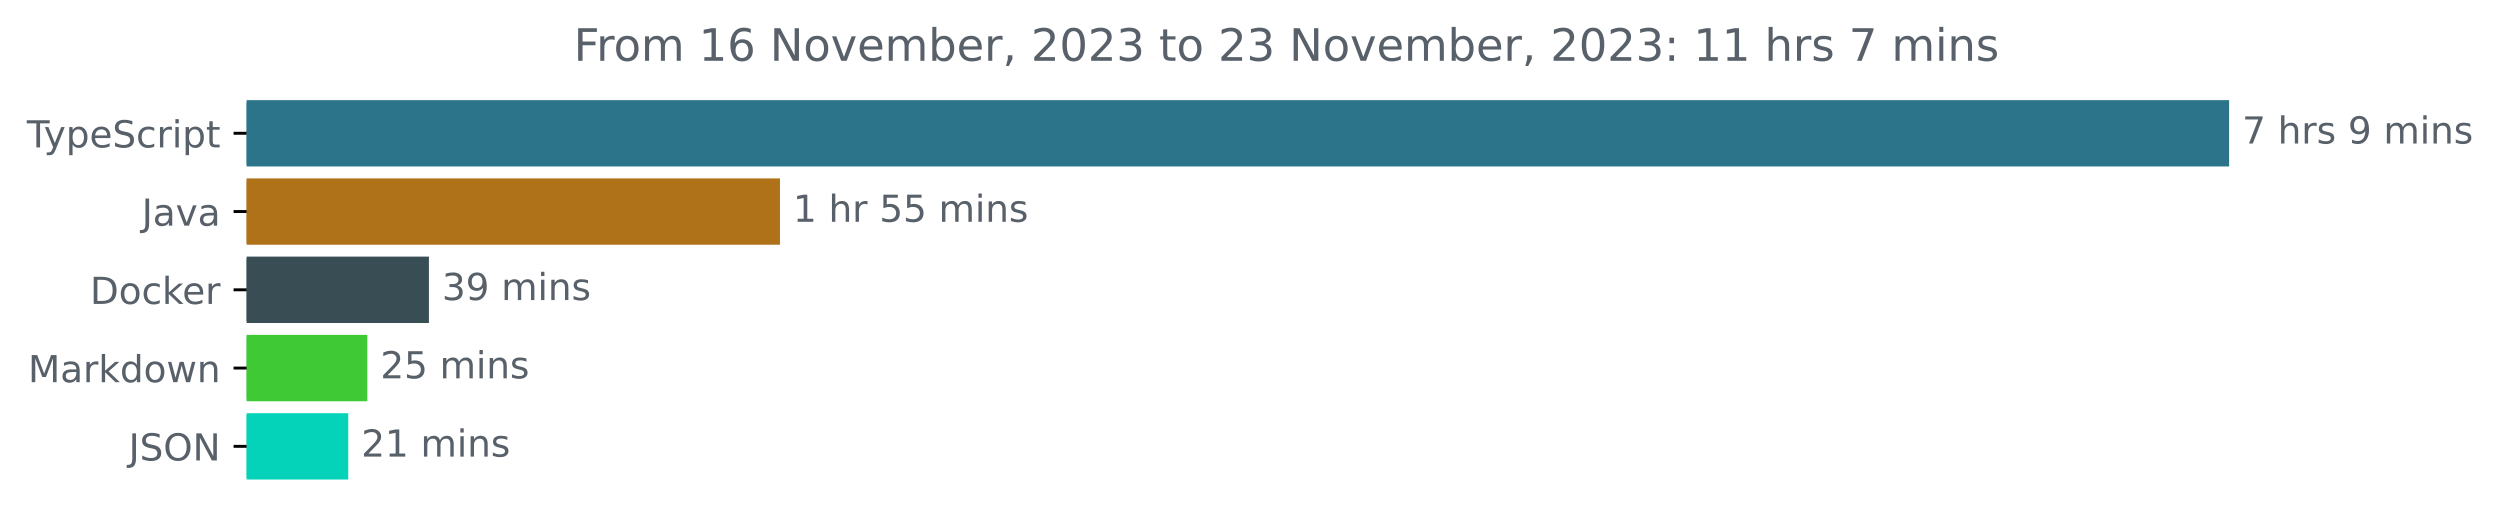
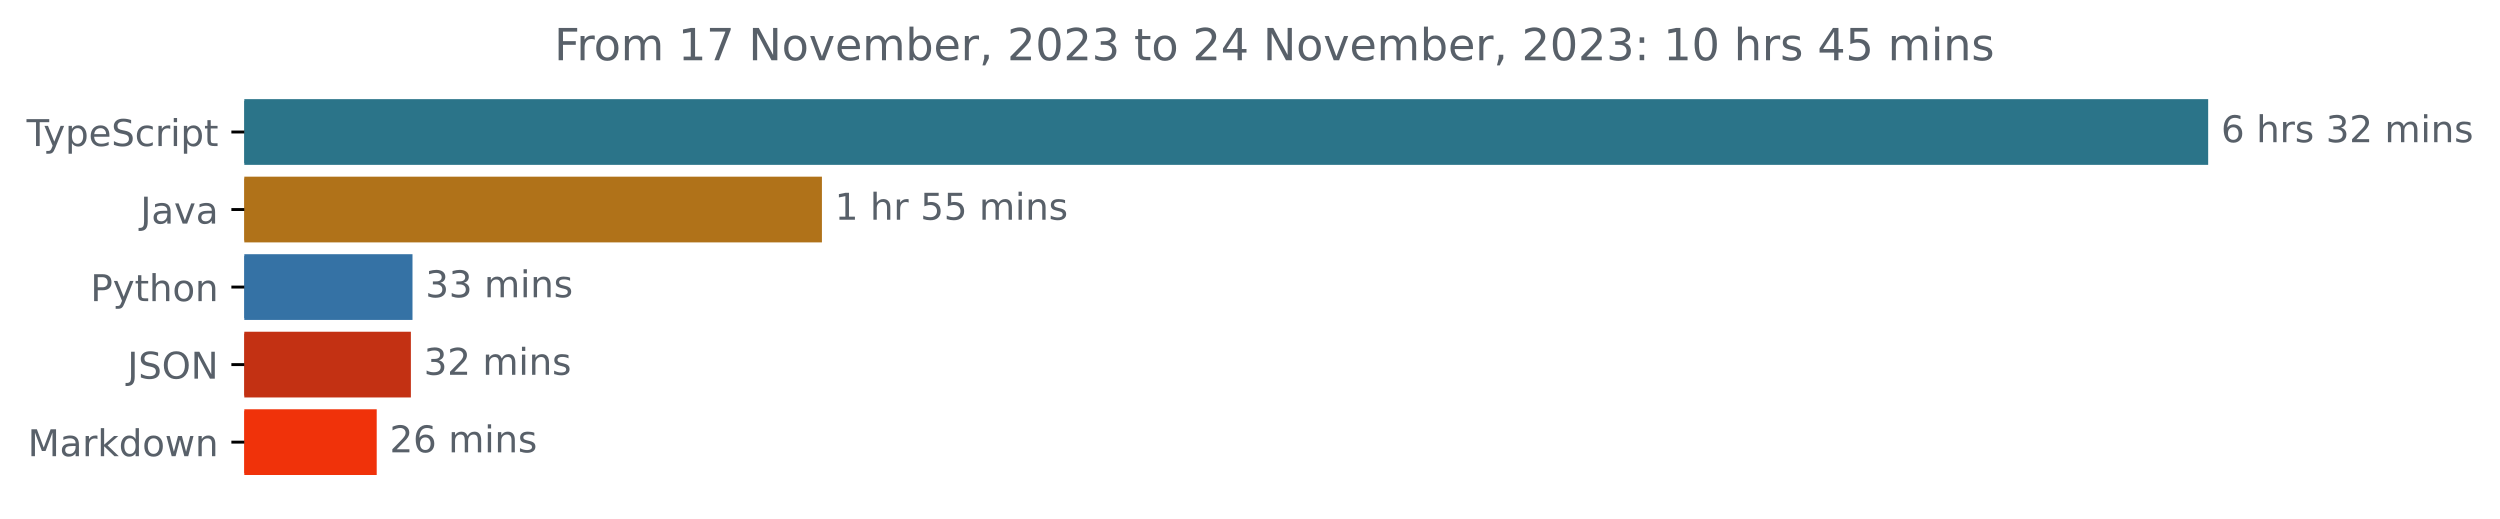
- <svg xmlns="http://www.w3.org/2000/svg" xmlns:xlink="http://www.w3.org/1999/xlink" width="670.782pt" height="140.398pt" viewBox="0 0 670.782 140.398" version="1.1">
+ <svg xmlns="http://www.w3.org/2000/svg" xmlns:xlink="http://www.w3.org/1999/xlink" width="677.144pt" height="140.398pt" viewBox="0 0 677.144 140.398" version="1.1">
  <defs>
    <style type="text/css">*{stroke-linejoin: round; stroke-linecap: butt}</style>
  </defs>
  <g id="figure_1">
    <g id="patch_1">
-       <path d="M -0 140.398  L 670.782 140.398  L 670.782 0  L -0 0  L -0 140.398  z " style="fill: none" />
+       <path d="M -0 140.398  L 677.144 140.398  L 677.144 0  L -0 0  L -0 140.398  z " style="fill: none" />
    </g>
    <g id="axes_1">
      <g id="patch_2">
-         <path d="M 66.17 27.358  L 597.599 27.358  L 597.599 44.158  L 66.17 44.158  z " clip-path="url(#pb5f4f27de1)" style="fill: #2b7489; stroke: #2b7489; stroke-linejoin: miter" />
+         <path d="M 66.17 27.358  L 597.599 27.358  L 597.599 44.158  L 66.17 44.158  z " clip-path="url(#pfd3679863f)" style="fill: #2b7489; stroke: #2b7489; stroke-linejoin: miter" />
      </g>
      <g id="patch_3">
-         <path d="M 66.17 48.358  L 208.777 48.358  L 208.777 65.158  L 66.17 65.158  z " clip-path="url(#pb5f4f27de1)" style="fill: #b07219; stroke: #b07219; stroke-linejoin: miter" />
+         <path d="M 66.17 48.358  L 222.124 48.358  L 222.124 65.158  L 66.17 65.158  z " clip-path="url(#pfd3679863f)" style="fill: #b07219; stroke: #b07219; stroke-linejoin: miter" />
      </g>
      <g id="patch_4">
-         <path d="M 66.17 69.358  L 114.587 69.358  L 114.587 86.158  L 66.17 86.158  z " clip-path="url(#pb5f4f27de1)" style="fill: #384d54; stroke: #384d54; stroke-linejoin: miter" />
+         <path d="M 66.17 69.358  L 111.227 69.358  L 111.227 86.158  L 66.17 86.158  z " clip-path="url(#pfd3679863f)" style="fill: #3572a5; stroke: #3572a5; stroke-linejoin: miter" />
      </g>
      <g id="patch_5">
-         <path d="M 66.17 90.358  L 98.063 90.358  L 98.063 107.158  L 66.17 107.158  z " clip-path="url(#pb5f4f27de1)" style="fill: #3fca35; stroke: #3fca35; stroke-linejoin: miter" />
+         <path d="M 66.17 90.358  L 110.791 90.358  L 110.791 107.158  L 66.17 107.158  z " clip-path="url(#pfd3679863f)" style="fill: #c33113; stroke: #c33113; stroke-linejoin: miter" />
      </g>
      <g id="patch_6">
-         <path d="M 66.17 111.358  L 92.94 111.358  L 92.94 128.158  L 66.17 128.158  z " clip-path="url(#pb5f4f27de1)" style="fill: #04d3b9; stroke: #04d3b9; stroke-linejoin: miter" />
+         <path d="M 66.17 111.358  L 101.535 111.358  L 101.535 128.158  L 66.17 128.158  z " clip-path="url(#pfd3679863f)" style="fill: #f0320a; stroke: #f0320a; stroke-linejoin: miter" />
      </g>
      <g id="matplotlib.axis_1" />
      <g id="matplotlib.axis_2">
        <g id="ytick_1">
          <g id="line2d_1">
            <defs>
-               <path id="m06373586ea" d="M 0 0  L -3.5 0  " style="stroke: #000000; stroke-width: 0.8" />
+               <path id="mcf79346aa5" d="M 0 0  L -3.5 0  " style="stroke: #000000; stroke-width: 0.8" />
            </defs>
            <g>
-               <use xlink:href="#m06373586ea" x="66.17" y="35.758" style="stroke: #000000; stroke-width: 0.8" />
+               <use xlink:href="#mcf79346aa5" x="66.17" y="35.758" style="stroke: #000000; stroke-width: 0.8" />
            </g>
          </g>
          <g id="text_1">
            <g style="fill: #586069" transform="translate(7.2 39.55734)scale(0.1 -0.1)">
              <defs>
                <path id="DejaVuSans-54" d="M -19 4666  L 3928 4666  L 3928 4134  L 2272 4134  L 2272 0  L 1638 0  L 1638 4134  L -19 4134  L -19 4666  z " transform="scale(0.015625)" />
                <path id="DejaVuSans-79" d="M 2059 -325  Q 1816 -950 1584 -1140  Q 1353 -1331 966 -1331  L 506 -1331  L 506 -850  L 844 -850  Q 1081 -850 1212 -737  Q 1344 -625 1503 -206  L 1606 56  L 191 3500  L 800 3500  L 1894 763  L 2988 3500  L 3597 3500  L 2059 -325  z " transform="scale(0.015625)" />
                <path id="DejaVuSans-70" d="M 1159 525  L 1159 -1331  L 581 -1331  L 581 3500  L 1159 3500  L 1159 2969  Q 1341 3281 1617 3432  Q 1894 3584 2278 3584  Q 2916 3584 3314 3078  Q 3713 2572 3713 1747  Q 3713 922 3314 415  Q 2916 -91 2278 -91  Q 1894 -91 1617 61  Q 1341 213 1159 525  z M 3116 1747  Q 3116 2381 2855 2742  Q 2594 3103 2138 3103  Q 1681 3103 1420 2742  Q 1159 2381 1159 1747  Q 1159 1113 1420 752  Q 1681 391 2138 391  Q 2594 391 2855 752  Q 3116 1113 3116 1747  z " transform="scale(0.015625)" />
                <path id="DejaVuSans-65" d="M 3597 1894  L 3597 1613  L 953 1613  Q 991 1019 1311 708  Q 1631 397 2203 397  Q 2534 397 2845 478  Q 3156 559 3463 722  L 3463 178  Q 3153 47 2828 -22  Q 2503 -91 2169 -91  Q 1331 -91 842 396  Q 353 884 353 1716  Q 353 2575 817 3079  Q 1281 3584 2069 3584  Q 2775 3584 3186 3129  Q 3597 2675 3597 1894  z M 3022 2063  Q 3016 2534 2758 2815  Q 2500 3097 2075 3097  Q 1594 3097 1305 2825  Q 1016 2553 972 2059  L 3022 2063  z " transform="scale(0.015625)" />
                <path id="DejaVuSans-53" d="M 3425 4513  L 3425 3897  Q 3066 4069 2747 4153  Q 2428 4238 2131 4238  Q 1616 4238 1336 4038  Q 1056 3838 1056 3469  Q 1056 3159 1242 3001  Q 1428 2844 1947 2747  L 2328 2669  Q 3034 2534 3370 2195  Q 3706 1856 3706 1288  Q 3706 609 3251 259  Q 2797 -91 1919 -91  Q 1588 -91 1214 -16  Q 841 59 441 206  L 441 856  Q 825 641 1194 531  Q 1563 422 1919 422  Q 2459 422 2753 634  Q 3047 847 3047 1241  Q 3047 1584 2836 1778  Q 2625 1972 2144 2069  L 1759 2144  Q 1053 2284 737 2584  Q 422 2884 422 3419  Q 422 4038 858 4394  Q 1294 4750 2059 4750  Q 2388 4750 2728 4690  Q 3069 4631 3425 4513  z " transform="scale(0.015625)" />
                <path id="DejaVuSans-63" d="M 3122 3366  L 3122 2828  Q 2878 2963 2633 3030  Q 2388 3097 2138 3097  Q 1578 3097 1268 2742  Q 959 2388 959 1747  Q 959 1106 1268 751  Q 1578 397 2138 397  Q 2388 397 2633 464  Q 2878 531 3122 666  L 3122 134  Q 2881 22 2623 -34  Q 2366 -91 2075 -91  Q 1284 -91 818 406  Q 353 903 353 1747  Q 353 2603 823 3093  Q 1294 3584 2113 3584  Q 2378 3584 2631 3529  Q 2884 3475 3122 3366  z " transform="scale(0.015625)" />
                <path id="DejaVuSans-72" d="M 2631 2963  Q 2534 3019 2420 3045  Q 2306 3072 2169 3072  Q 1681 3072 1420 2755  Q 1159 2438 1159 1844  L 1159 0  L 581 0  L 581 3500  L 1159 3500  L 1159 2956  Q 1341 3275 1631 3429  Q 1922 3584 2338 3584  Q 2397 3584 2469 3576  Q 2541 3569 2628 3553  L 2631 2963  z " transform="scale(0.015625)" />
                <path id="DejaVuSans-69" d="M 603 3500  L 1178 3500  L 1178 0  L 603 0  L 603 3500  z M 603 4863  L 1178 4863  L 1178 4134  L 603 4134  L 603 4863  z " transform="scale(0.015625)" />
                <path id="DejaVuSans-74" d="M 1172 4494  L 1172 3500  L 2356 3500  L 2356 3053  L 1172 3053  L 1172 1153  Q 1172 725 1289 603  Q 1406 481 1766 481  L 2356 481  L 2356 0  L 1766 0  Q 1100 0 847 248  Q 594 497 594 1153  L 594 3053  L 172 3053  L 172 3500  L 594 3500  L 594 4494  L 1172 4494  z " transform="scale(0.015625)" />
              </defs>
              <use xlink:href="#DejaVuSans-54" />
              <use xlink:href="#DejaVuSans-79" x="45.459" />
              <use xlink:href="#DejaVuSans-70" x="104.639" />
              <use xlink:href="#DejaVuSans-65" x="168.115" />
              <use xlink:href="#DejaVuSans-53" x="229.639" />
              <use xlink:href="#DejaVuSans-63" x="293.115" />
              <use xlink:href="#DejaVuSans-72" x="348.096" />
              <use xlink:href="#DejaVuSans-69" x="389.209" />
              <use xlink:href="#DejaVuSans-70" x="416.992" />
              <use xlink:href="#DejaVuSans-74" x="480.469" />
            </g>
          </g>
        </g>
        <g id="ytick_2">
          <g id="line2d_2">
            <g>
-               <use xlink:href="#m06373586ea" x="66.17" y="56.758" style="stroke: #000000; stroke-width: 0.8" />
+               <use xlink:href="#mcf79346aa5" x="66.17" y="56.758" style="stroke: #000000; stroke-width: 0.8" />
            </g>
          </g>
          <g id="text_2">
            <g style="fill: #586069" transform="translate(38.04531 60.55734)scale(0.1 -0.1)">
              <defs>
                <path id="DejaVuSans-4a" d="M 628 4666  L 1259 4666  L 1259 325  Q 1259 -519 939 -900  Q 619 -1281 -91 -1281  L -331 -1281  L -331 -750  L -134 -750  Q 284 -750 456 -515  Q 628 -281 628 325  L 628 4666  z " transform="scale(0.015625)" />
                <path id="DejaVuSans-61" d="M 2194 1759  Q 1497 1759 1228 1600  Q 959 1441 959 1056  Q 959 750 1161 570  Q 1363 391 1709 391  Q 2188 391 2477 730  Q 2766 1069 2766 1631  L 2766 1759  L 2194 1759  z M 3341 1997  L 3341 0  L 2766 0  L 2766 531  Q 2569 213 2275 61  Q 1981 -91 1556 -91  Q 1019 -91 701 211  Q 384 513 384 1019  Q 384 1609 779 1909  Q 1175 2209 1959 2209  L 2766 2209  L 2766 2266  Q 2766 2663 2505 2880  Q 2244 3097 1772 3097  Q 1472 3097 1187 3025  Q 903 2953 641 2809  L 641 3341  Q 956 3463 1253 3523  Q 1550 3584 1831 3584  Q 2591 3584 2966 3190  Q 3341 2797 3341 1997  z " transform="scale(0.015625)" />
                <path id="DejaVuSans-76" d="M 191 3500  L 800 3500  L 1894 563  L 2988 3500  L 3597 3500  L 2284 0  L 1503 0  L 191 3500  z " transform="scale(0.015625)" />
              </defs>
              <use xlink:href="#DejaVuSans-4a" />
              <use xlink:href="#DejaVuSans-61" x="29.492" />
              <use xlink:href="#DejaVuSans-76" x="90.771" />
              <use xlink:href="#DejaVuSans-61" x="149.951" />
            </g>
          </g>
        </g>
        <g id="ytick_3">
          <g id="line2d_3">
            <g>
-               <use xlink:href="#m06373586ea" x="66.17" y="77.758" style="stroke: #000000; stroke-width: 0.8" />
+               <use xlink:href="#mcf79346aa5" x="66.17" y="77.758" style="stroke: #000000; stroke-width: 0.8" />
            </g>
          </g>
          <g id="text_3">
-             <g style="fill: #586069" transform="translate(24.16094 81.55734)scale(0.1 -0.1)">
-               <defs>
-                 <path id="DejaVuSans-44" d="M 1259 4147  L 1259 519  L 2022 519  Q 2988 519 3436 956  Q 3884 1394 3884 2338  Q 3884 3275 3436 3711  Q 2988 4147 2022 4147  L 1259 4147  z M 628 4666  L 1925 4666  Q 3281 4666 3915 4102  Q 4550 3538 4550 2338  Q 4550 1131 3912 565  Q 3275 0 1925 0  L 628 0  L 628 4666  z " transform="scale(0.015625)" />
+             <g style="fill: #586069" transform="translate(24.50781 81.55734)scale(0.1 -0.1)">
+               <defs>
+                 <path id="DejaVuSans-50" d="M 1259 4147  L 1259 2394  L 2053 2394  Q 2494 2394 2734 2622  Q 2975 2850 2975 3272  Q 2975 3691 2734 3919  Q 2494 4147 2053 4147  L 1259 4147  z M 628 4666  L 2053 4666  Q 2838 4666 3239 4311  Q 3641 3956 3641 3272  Q 3641 2581 3239 2228  Q 2838 1875 2053 1875  L 1259 1875  L 1259 0  L 628 0  L 628 4666  z " transform="scale(0.015625)" />
+                 <path id="DejaVuSans-68" d="M 3513 2113  L 3513 0  L 2938 0  L 2938 2094  Q 2938 2591 2744 2837  Q 2550 3084 2163 3084  Q 1697 3084 1428 2787  Q 1159 2491 1159 1978  L 1159 0  L 581 0  L 581 4863  L 1159 4863  L 1159 2956  Q 1366 3272 1645 3428  Q 1925 3584 2291 3584  Q 2894 3584 3203 3211  Q 3513 2838 3513 2113  z " transform="scale(0.015625)" />
                <path id="DejaVuSans-6f" d="M 1959 3097  Q 1497 3097 1228 2736  Q 959 2375 959 1747  Q 959 1119 1226 758  Q 1494 397 1959 397  Q 2419 397 2687 759  Q 2956 1122 2956 1747  Q 2956 2369 2687 2733  Q 2419 3097 1959 3097  z M 1959 3584  Q 2709 3584 3137 3096  Q 3566 2609 3566 1747  Q 3566 888 3137 398  Q 2709 -91 1959 -91  Q 1206 -91 779 398  Q 353 888 353 1747  Q 353 2609 779 3096  Q 1206 3584 1959 3584  z " transform="scale(0.015625)" />
-                 <path id="DejaVuSans-6b" d="M 581 4863  L 1159 4863  L 1159 1991  L 2875 3500  L 3609 3500  L 1753 1863  L 3688 0  L 2938 0  L 1159 1709  L 1159 0  L 581 0  L 581 4863  z " transform="scale(0.015625)" />
-               </defs>
-               <use xlink:href="#DejaVuSans-44" />
-               <use xlink:href="#DejaVuSans-6f" x="77.002" />
-               <use xlink:href="#DejaVuSans-63" x="138.184" />
-               <use xlink:href="#DejaVuSans-6b" x="193.164" />
-               <use xlink:href="#DejaVuSans-65" x="247.449" />
-               <use xlink:href="#DejaVuSans-72" x="308.973" />
+                 <path id="DejaVuSans-6e" d="M 3513 2113  L 3513 0  L 2938 0  L 2938 2094  Q 2938 2591 2744 2837  Q 2550 3084 2163 3084  Q 1697 3084 1428 2787  Q 1159 2491 1159 1978  L 1159 0  L 581 0  L 581 3500  L 1159 3500  L 1159 2956  Q 1366 3272 1645 3428  Q 1925 3584 2291 3584  Q 2894 3584 3203 3211  Q 3513 2838 3513 2113  z " transform="scale(0.015625)" />
+               </defs>
+               <use xlink:href="#DejaVuSans-50" />
+               <use xlink:href="#DejaVuSans-79" x="60.303" />
+               <use xlink:href="#DejaVuSans-74" x="119.482" />
+               <use xlink:href="#DejaVuSans-68" x="158.691" />
+               <use xlink:href="#DejaVuSans-6f" x="222.07" />
+               <use xlink:href="#DejaVuSans-6e" x="283.252" />
            </g>
          </g>
        </g>
        <g id="ytick_4">
          <g id="line2d_4">
            <g>
-               <use xlink:href="#m06373586ea" x="66.17" y="98.758" style="stroke: #000000; stroke-width: 0.8" />
+               <use xlink:href="#mcf79346aa5" x="66.17" y="98.758" style="stroke: #000000; stroke-width: 0.8" />
            </g>
          </g>
          <g id="text_4">
-             <g style="fill: #586069" transform="translate(7.529688 102.5573)scale(0.1 -0.1)">
+             <g style="fill: #586069" transform="translate(34.51875 102.5573)scale(0.1 -0.1)">
+               <defs>
+                 <path id="DejaVuSans-4f" d="M 2522 4238  Q 1834 4238 1429 3725  Q 1025 3213 1025 2328  Q 1025 1447 1429 934  Q 1834 422 2522 422  Q 3209 422 3611 934  Q 4013 1447 4013 2328  Q 4013 3213 3611 3725  Q 3209 4238 2522 4238  z M 2522 4750  Q 3503 4750 4090 4092  Q 4678 3434 4678 2328  Q 4678 1225 4090 567  Q 3503 -91 2522 -91  Q 1538 -91 948 565  Q 359 1222 359 2328  Q 359 3434 948 4092  Q 1538 4750 2522 4750  z " transform="scale(0.015625)" />
+                 <path id="DejaVuSans-4e" d="M 628 4666  L 1478 4666  L 3547 763  L 3547 4666  L 4159 4666  L 4159 0  L 3309 0  L 1241 3903  L 1241 0  L 628 0  L 628 4666  z " transform="scale(0.015625)" />
+               </defs>
+               <use xlink:href="#DejaVuSans-4a" />
+               <use xlink:href="#DejaVuSans-53" x="29.492" />
+               <use xlink:href="#DejaVuSans-4f" x="92.969" />
+               <use xlink:href="#DejaVuSans-4e" x="171.68" />
+             </g>
+           </g>
+         </g>
+         <g id="ytick_5">
+           <g id="line2d_5">
+             <g>
+               <use xlink:href="#mcf79346aa5" x="66.17" y="119.758" style="stroke: #000000; stroke-width: 0.8" />
+             </g>
+           </g>
+           <g id="text_5">
+             <g style="fill: #586069" transform="translate(7.529688 123.5573)scale(0.1 -0.1)">
              <defs>
                <path id="DejaVuSans-4d" d="M 628 4666  L 1569 4666  L 2759 1491  L 3956 4666  L 4897 4666  L 4897 0  L 4281 0  L 4281 4097  L 3078 897  L 2444 897  L 1241 4097  L 1241 0  L 628 0  L 628 4666  z " transform="scale(0.015625)" />
+                 <path id="DejaVuSans-6b" d="M 581 4863  L 1159 4863  L 1159 1991  L 2875 3500  L 3609 3500  L 1753 1863  L 3688 0  L 2938 0  L 1159 1709  L 1159 0  L 581 0  L 581 4863  z " transform="scale(0.015625)" />
                <path id="DejaVuSans-64" d="M 2906 2969  L 2906 4863  L 3481 4863  L 3481 0  L 2906 0  L 2906 525  Q 2725 213 2448 61  Q 2172 -91 1784 -91  Q 1150 -91 751 415  Q 353 922 353 1747  Q 353 2572 751 3078  Q 1150 3584 1784 3584  Q 2172 3584 2448 3432  Q 2725 3281 2906 2969  z M 947 1747  Q 947 1113 1208 752  Q 1469 391 1925 391  Q 2381 391 2643 752  Q 2906 1113 2906 1747  Q 2906 2381 2643 2742  Q 2381 3103 1925 3103  Q 1469 3103 1208 2742  Q 947 2381 947 1747  z " transform="scale(0.015625)" />
                <path id="DejaVuSans-77" d="M 269 3500  L 844 3500  L 1563 769  L 2278 3500  L 2956 3500  L 3675 769  L 4391 3500  L 4966 3500  L 4050 0  L 3372 0  L 2619 2869  L 1863 0  L 1184 0  L 269 3500  z " transform="scale(0.015625)" />
-                 <path id="DejaVuSans-6e" d="M 3513 2113  L 3513 0  L 2938 0  L 2938 2094  Q 2938 2591 2744 2837  Q 2550 3084 2163 3084  Q 1697 3084 1428 2787  Q 1159 2491 1159 1978  L 1159 0  L 581 0  L 581 3500  L 1159 3500  L 1159 2956  Q 1366 3272 1645 3428  Q 1925 3584 2291 3584  Q 2894 3584 3203 3211  Q 3513 2838 3513 2113  z " transform="scale(0.015625)" />
              </defs>
              <use xlink:href="#DejaVuSans-4d" />
              <use xlink:href="#DejaVuSans-61" x="86.279" />
              <use xlink:href="#DejaVuSans-72" x="147.559" />
              <use xlink:href="#DejaVuSans-6b" x="188.672" />
              <use xlink:href="#DejaVuSans-64" x="246.582" />
              <use xlink:href="#DejaVuSans-6f" x="310.059" />
              <use xlink:href="#DejaVuSans-77" x="371.24" />
              <use xlink:href="#DejaVuSans-6e" x="453.027" />
            </g>
          </g>
        </g>
-         <g id="ytick_5">
-           <g id="line2d_5">
-             <g>
-               <use xlink:href="#m06373586ea" x="66.17" y="119.758" style="stroke: #000000; stroke-width: 0.8" />
-             </g>
-           </g>
-           <g id="text_5">
-             <g style="fill: #586069" transform="translate(34.51875 123.5573)scale(0.1 -0.1)">
-               <defs>
-                 <path id="DejaVuSans-4f" d="M 2522 4238  Q 1834 4238 1429 3725  Q 1025 3213 1025 2328  Q 1025 1447 1429 934  Q 1834 422 2522 422  Q 3209 422 3611 934  Q 4013 1447 4013 2328  Q 4013 3213 3611 3725  Q 3209 4238 2522 4238  z M 2522 4750  Q 3503 4750 4090 4092  Q 4678 3434 4678 2328  Q 4678 1225 4090 567  Q 3503 -91 2522 -91  Q 1538 -91 948 565  Q 359 1222 359 2328  Q 359 3434 948 4092  Q 1538 4750 2522 4750  z " transform="scale(0.015625)" />
-                 <path id="DejaVuSans-4e" d="M 628 4666  L 1478 4666  L 3547 763  L 3547 4666  L 4159 4666  L 4159 0  L 3309 0  L 1241 3903  L 1241 0  L 628 0  L 628 4666  z " transform="scale(0.015625)" />
-               </defs>
-               <use xlink:href="#DejaVuSans-4a" />
-               <use xlink:href="#DejaVuSans-53" x="29.492" />
-               <use xlink:href="#DejaVuSans-4f" x="92.969" />
-               <use xlink:href="#DejaVuSans-4e" x="171.68" />
-             </g>
-           </g>
-         </g>
      </g>
      <g id="text_6">
        <g style="fill: #586069" transform="translate(601.5989 38.5175)scale(0.1 -0.1)">
          <defs>
-             <path id="DejaVuSans-37" d="M 525 4666  L 3525 4666  L 3525 4397  L 1831 0  L 1172 0  L 2766 4134  L 525 4134  L 525 4666  z " transform="scale(0.015625)" />
+             <path id="DejaVuSans-36" d="M 2113 2584  Q 1688 2584 1439 2293  Q 1191 2003 1191 1497  Q 1191 994 1439 701  Q 1688 409 2113 409  Q 2538 409 2786 701  Q 3034 994 3034 1497  Q 3034 2003 2786 2293  Q 2538 2584 2113 2584  z M 3366 4563  L 3366 3988  Q 3128 4100 2886 4159  Q 2644 4219 2406 4219  Q 1781 4219 1451 3797  Q 1122 3375 1075 2522  Q 1259 2794 1537 2939  Q 1816 3084 2150 3084  Q 2853 3084 3261 2657  Q 3669 2231 3669 1497  Q 3669 778 3244 343  Q 2819 -91 2113 -91  Q 1303 -91 875 529  Q 447 1150 447 2328  Q 447 3434 972 4092  Q 1497 4750 2381 4750  Q 2619 4750 2861 4703  Q 3103 4656 3366 4563  z " transform="scale(0.015625)" />
            <path id="DejaVuSans-20" transform="scale(0.015625)" />
-             <path id="DejaVuSans-68" d="M 3513 2113  L 3513 0  L 2938 0  L 2938 2094  Q 2938 2591 2744 2837  Q 2550 3084 2163 3084  Q 1697 3084 1428 2787  Q 1159 2491 1159 1978  L 1159 0  L 581 0  L 581 4863  L 1159 4863  L 1159 2956  Q 1366 3272 1645 3428  Q 1925 3584 2291 3584  Q 2894 3584 3203 3211  Q 3513 2838 3513 2113  z " transform="scale(0.015625)" />
            <path id="DejaVuSans-73" d="M 2834 3397  L 2834 2853  Q 2591 2978 2328 3040  Q 2066 3103 1784 3103  Q 1356 3103 1142 2972  Q 928 2841 928 2578  Q 928 2378 1081 2264  Q 1234 2150 1697 2047  L 1894 2003  Q 2506 1872 2764 1633  Q 3022 1394 3022 966  Q 3022 478 2636 193  Q 2250 -91 1575 -91  Q 1294 -91 989 -36  Q 684 19 347 128  L 347 722  Q 666 556 975 473  Q 1284 391 1588 391  Q 1994 391 2212 530  Q 2431 669 2431 922  Q 2431 1156 2273 1281  Q 2116 1406 1581 1522  L 1381 1569  Q 847 1681 609 1914  Q 372 2147 372 2553  Q 372 3047 722 3315  Q 1072 3584 1716 3584  Q 2034 3584 2315 3537  Q 2597 3491 2834 3397  z " transform="scale(0.015625)" />
-             <path id="DejaVuSans-39" d="M 703 97  L 703 672  Q 941 559 1184 500  Q 1428 441 1663 441  Q 2288 441 2617 861  Q 2947 1281 2994 2138  Q 2813 1869 2534 1725  Q 2256 1581 1919 1581  Q 1219 1581 811 2004  Q 403 2428 403 3163  Q 403 3881 828 4315  Q 1253 4750 1959 4750  Q 2769 4750 3195 4129  Q 3622 3509 3622 2328  Q 3622 1225 3098 567  Q 2575 -91 1691 -91  Q 1453 -91 1209 -44  Q 966 3 703 97  z M 1959 2075  Q 2384 2075 2632 2365  Q 2881 2656 2881 3163  Q 2881 3666 2632 3958  Q 2384 4250 1959 4250  Q 1534 4250 1286 3958  Q 1038 3666 1038 3163  Q 1038 2656 1286 2365  Q 1534 2075 1959 2075  z " transform="scale(0.015625)" />
+             <path id="DejaVuSans-33" d="M 2597 2516  Q 3050 2419 3304 2112  Q 3559 1806 3559 1356  Q 3559 666 3084 287  Q 2609 -91 1734 -91  Q 1441 -91 1130 -33  Q 819 25 488 141  L 488 750  Q 750 597 1062 519  Q 1375 441 1716 441  Q 2309 441 2620 675  Q 2931 909 2931 1356  Q 2931 1769 2642 2001  Q 2353 2234 1838 2234  L 1294 2234  L 1294 2753  L 1863 2753  Q 2328 2753 2575 2939  Q 2822 3125 2822 3475  Q 2822 3834 2567 4026  Q 2313 4219 1838 4219  Q 1578 4219 1281 4162  Q 984 4106 628 3988  L 628 4550  Q 988 4650 1302 4700  Q 1616 4750 1894 4750  Q 2613 4750 3031 4423  Q 3450 4097 3450 3541  Q 3450 3153 3228 2886  Q 3006 2619 2597 2516  z " transform="scale(0.015625)" />
+             <path id="DejaVuSans-32" d="M 1228 531  L 3431 531  L 3431 0  L 469 0  L 469 531  Q 828 903 1448 1529  Q 2069 2156 2228 2338  Q 2531 2678 2651 2914  Q 2772 3150 2772 3378  Q 2772 3750 2511 3984  Q 2250 4219 1831 4219  Q 1534 4219 1204 4116  Q 875 4013 500 3803  L 500 4441  Q 881 4594 1212 4672  Q 1544 4750 1819 4750  Q 2544 4750 2975 4387  Q 3406 4025 3406 3419  Q 3406 3131 3298 2873  Q 3191 2616 2906 2266  Q 2828 2175 2409 1742  Q 1991 1309 1228 531  z " transform="scale(0.015625)" />
            <path id="DejaVuSans-6d" d="M 3328 2828  Q 3544 3216 3844 3400  Q 4144 3584 4550 3584  Q 5097 3584 5394 3201  Q 5691 2819 5691 2113  L 5691 0  L 5113 0  L 5113 2094  Q 5113 2597 4934 2840  Q 4756 3084 4391 3084  Q 3944 3084 3684 2787  Q 3425 2491 3425 1978  L 3425 0  L 2847 0  L 2847 2094  Q 2847 2600 2669 2842  Q 2491 3084 2119 3084  Q 1678 3084 1418 2786  Q 1159 2488 1159 1978  L 1159 0  L 581 0  L 581 3500  L 1159 3500  L 1159 2956  Q 1356 3278 1631 3431  Q 1906 3584 2284 3584  Q 2666 3584 2933 3390  Q 3200 3197 3328 2828  z " transform="scale(0.015625)" />
          </defs>
-           <use xlink:href="#DejaVuSans-37" />
+           <use xlink:href="#DejaVuSans-36" />
          <use xlink:href="#DejaVuSans-20" x="63.623" />
          <use xlink:href="#DejaVuSans-68" x="95.41" />
          <use xlink:href="#DejaVuSans-72" x="158.789" />
          <use xlink:href="#DejaVuSans-73" x="199.902" />
          <use xlink:href="#DejaVuSans-20" x="252.002" />
-           <use xlink:href="#DejaVuSans-39" x="283.789" />
-           <use xlink:href="#DejaVuSans-20" x="347.412" />
-           <use xlink:href="#DejaVuSans-6d" x="379.199" />
-           <use xlink:href="#DejaVuSans-69" x="476.611" />
-           <use xlink:href="#DejaVuSans-6e" x="504.395" />
-           <use xlink:href="#DejaVuSans-73" x="567.773" />
+           <use xlink:href="#DejaVuSans-33" x="283.789" />
+           <use xlink:href="#DejaVuSans-32" x="347.412" />
+           <use xlink:href="#DejaVuSans-20" x="411.035" />
+           <use xlink:href="#DejaVuSans-6d" x="442.822" />
+           <use xlink:href="#DejaVuSans-69" x="540.234" />
+           <use xlink:href="#DejaVuSans-6e" x="568.018" />
+           <use xlink:href="#DejaVuSans-73" x="631.396" />
        </g>
      </g>
      <g id="text_7">
-         <g style="fill: #586069" transform="translate(212.7769 59.5175)scale(0.1 -0.1)">
+         <g style="fill: #586069" transform="translate(226.1236 59.5175)scale(0.1 -0.1)">
          <defs>
            <path id="DejaVuSans-31" d="M 794 531  L 1825 531  L 1825 4091  L 703 3866  L 703 4441  L 1819 4666  L 2450 4666  L 2450 531  L 3481 531  L 3481 0  L 794 0  L 794 531  z " transform="scale(0.015625)" />
            <path id="DejaVuSans-35" d="M 691 4666  L 3169 4666  L 3169 4134  L 1269 4134  L 1269 2991  Q 1406 3038 1543 3061  Q 1681 3084 1819 3084  Q 2600 3084 3056 2656  Q 3513 2228 3513 1497  Q 3513 744 3044 326  Q 2575 -91 1722 -91  Q 1428 -91 1123 -41  Q 819 9 494 109  L 494 744  Q 775 591 1075 516  Q 1375 441 1709 441  Q 2250 441 2565 725  Q 2881 1009 2881 1497  Q 2881 1984 2565 2268  Q 2250 2553 1709 2553  Q 1456 2553 1204 2497  Q 953 2441 691 2322  L 691 4666  z " transform="scale(0.015625)" />
          </defs>
          <use xlink:href="#DejaVuSans-31" />
          <use xlink:href="#DejaVuSans-20" x="63.623" />
          <use xlink:href="#DejaVuSans-68" x="95.41" />
          <use xlink:href="#DejaVuSans-72" x="158.789" />
          <use xlink:href="#DejaVuSans-20" x="199.902" />
          <use xlink:href="#DejaVuSans-35" x="231.689" />
          <use xlink:href="#DejaVuSans-35" x="295.312" />
          <use xlink:href="#DejaVuSans-20" x="358.936" />
          <use xlink:href="#DejaVuSans-6d" x="390.723" />
          <use xlink:href="#DejaVuSans-69" x="488.135" />
          <use xlink:href="#DejaVuSans-6e" x="515.918" />
          <use xlink:href="#DejaVuSans-73" x="579.297" />
        </g>
      </g>
      <g id="text_8">
-         <g style="fill: #586069" transform="translate(118.5872 80.5175)scale(0.1 -0.1)">
-           <defs>
-             <path id="DejaVuSans-33" d="M 2597 2516  Q 3050 2419 3304 2112  Q 3559 1806 3559 1356  Q 3559 666 3084 287  Q 2609 -91 1734 -91  Q 1441 -91 1130 -33  Q 819 25 488 141  L 488 750  Q 750 597 1062 519  Q 1375 441 1716 441  Q 2309 441 2620 675  Q 2931 909 2931 1356  Q 2931 1769 2642 2001  Q 2353 2234 1838 2234  L 1294 2234  L 1294 2753  L 1863 2753  Q 2328 2753 2575 2939  Q 2822 3125 2822 3475  Q 2822 3834 2567 4026  Q 2313 4219 1838 4219  Q 1578 4219 1281 4162  Q 984 4106 628 3988  L 628 4550  Q 988 4650 1302 4700  Q 1616 4750 1894 4750  Q 2613 4750 3031 4423  Q 3450 4097 3450 3541  Q 3450 3153 3228 2886  Q 3006 2619 2597 2516  z " transform="scale(0.015625)" />
-           </defs>
+         <g style="fill: #586069" transform="translate(115.2274 80.5175)scale(0.1 -0.1)">
          <use xlink:href="#DejaVuSans-33" />
-           <use xlink:href="#DejaVuSans-39" x="63.623" />
+           <use xlink:href="#DejaVuSans-33" x="63.623" />
          <use xlink:href="#DejaVuSans-20" x="127.246" />
          <use xlink:href="#DejaVuSans-6d" x="159.033" />
          <use xlink:href="#DejaVuSans-69" x="256.445" />
          <use xlink:href="#DejaVuSans-6e" x="284.229" />
          <use xlink:href="#DejaVuSans-73" x="347.607" />
        </g>
      </g>
      <g id="text_9">
-         <g style="fill: #586069" transform="translate(102.0626 101.5175)scale(0.1 -0.1)">
-           <defs>
-             <path id="DejaVuSans-32" d="M 1228 531  L 3431 531  L 3431 0  L 469 0  L 469 531  Q 828 903 1448 1529  Q 2069 2156 2228 2338  Q 2531 2678 2651 2914  Q 2772 3150 2772 3378  Q 2772 3750 2511 3984  Q 2250 4219 1831 4219  Q 1534 4219 1204 4116  Q 875 4013 500 3803  L 500 4441  Q 881 4594 1212 4672  Q 1544 4750 1819 4750  Q 2544 4750 2975 4387  Q 3406 4025 3406 3419  Q 3406 3131 3298 2873  Q 3191 2616 2906 2266  Q 2828 2175 2409 1742  Q 1991 1309 1228 531  z " transform="scale(0.015625)" />
-           </defs>
-           <use xlink:href="#DejaVuSans-32" />
-           <use xlink:href="#DejaVuSans-35" x="63.623" />
+         <g style="fill: #586069" transform="translate(114.7908 101.5175)scale(0.1 -0.1)">
+           <use xlink:href="#DejaVuSans-33" />
+           <use xlink:href="#DejaVuSans-32" x="63.623" />
          <use xlink:href="#DejaVuSans-20" x="127.246" />
          <use xlink:href="#DejaVuSans-6d" x="159.033" />
          <use xlink:href="#DejaVuSans-69" x="256.445" />
          <use xlink:href="#DejaVuSans-6e" x="284.229" />
          <use xlink:href="#DejaVuSans-73" x="347.607" />
        </g>
      </g>
      <g id="text_10">
-         <g style="fill: #586069" transform="translate(96.94003 122.5175)scale(0.1 -0.1)">
+         <g style="fill: #586069" transform="translate(105.5348 122.5175)scale(0.1 -0.1)">
          <use xlink:href="#DejaVuSans-32" />
-           <use xlink:href="#DejaVuSans-31" x="63.623" />
+           <use xlink:href="#DejaVuSans-36" x="63.623" />
          <use xlink:href="#DejaVuSans-20" x="127.246" />
          <use xlink:href="#DejaVuSans-6d" x="159.033" />
          <use xlink:href="#DejaVuSans-69" x="256.445" />
          <use xlink:href="#DejaVuSans-6e" x="284.229" />
          <use xlink:href="#DejaVuSans-73" x="347.607" />
        </g>
      </g>
      <g id="text_11">
-         <g style="fill: #586069" transform="translate(153.9466 16.31812)scale(0.12 -0.12)">
+         <g style="fill: #586069" transform="translate(150.1291 16.31812)scale(0.12 -0.12)">
          <defs>
            <path id="DejaVuSans-46" d="M 628 4666  L 3309 4666  L 3309 4134  L 1259 4134  L 1259 2759  L 3109 2759  L 3109 2228  L 1259 2228  L 1259 0  L 628 0  L 628 4666  z " transform="scale(0.015625)" />
-             <path id="DejaVuSans-36" d="M 2113 2584  Q 1688 2584 1439 2293  Q 1191 2003 1191 1497  Q 1191 994 1439 701  Q 1688 409 2113 409  Q 2538 409 2786 701  Q 3034 994 3034 1497  Q 3034 2003 2786 2293  Q 2538 2584 2113 2584  z M 3366 4563  L 3366 3988  Q 3128 4100 2886 4159  Q 2644 4219 2406 4219  Q 1781 4219 1451 3797  Q 1122 3375 1075 2522  Q 1259 2794 1537 2939  Q 1816 3084 2150 3084  Q 2853 3084 3261 2657  Q 3669 2231 3669 1497  Q 3669 778 3244 343  Q 2819 -91 2113 -91  Q 1303 -91 875 529  Q 447 1150 447 2328  Q 447 3434 972 4092  Q 1497 4750 2381 4750  Q 2619 4750 2861 4703  Q 3103 4656 3366 4563  z " transform="scale(0.015625)" />
+             <path id="DejaVuSans-37" d="M 525 4666  L 3525 4666  L 3525 4397  L 1831 0  L 1172 0  L 2766 4134  L 525 4134  L 525 4666  z " transform="scale(0.015625)" />
            <path id="DejaVuSans-62" d="M 3116 1747  Q 3116 2381 2855 2742  Q 2594 3103 2138 3103  Q 1681 3103 1420 2742  Q 1159 2381 1159 1747  Q 1159 1113 1420 752  Q 1681 391 2138 391  Q 2594 391 2855 752  Q 3116 1113 3116 1747  z M 1159 2969  Q 1341 3281 1617 3432  Q 1894 3584 2278 3584  Q 2916 3584 3314 3078  Q 3713 2572 3713 1747  Q 3713 922 3314 415  Q 2916 -91 2278 -91  Q 1894 -91 1617 61  Q 1341 213 1159 525  L 1159 0  L 581 0  L 581 4863  L 1159 4863  L 1159 2969  z " transform="scale(0.015625)" />
            <path id="DejaVuSans-2c" d="M 750 794  L 1409 794  L 1409 256  L 897 -744  L 494 -744  L 750 256  L 750 794  z " transform="scale(0.015625)" />
            <path id="DejaVuSans-30" d="M 2034 4250  Q 1547 4250 1301 3770  Q 1056 3291 1056 2328  Q 1056 1369 1301 889  Q 1547 409 2034 409  Q 2525 409 2770 889  Q 3016 1369 3016 2328  Q 3016 3291 2770 3770  Q 2525 4250 2034 4250  z M 2034 4750  Q 2819 4750 3233 4129  Q 3647 3509 3647 2328  Q 3647 1150 3233 529  Q 2819 -91 2034 -91  Q 1250 -91 836 529  Q 422 1150 422 2328  Q 422 3509 836 4129  Q 1250 4750 2034 4750  z " transform="scale(0.015625)" />
+             <path id="DejaVuSans-34" d="M 2419 4116  L 825 1625  L 2419 1625  L 2419 4116  z M 2253 4666  L 3047 4666  L 3047 1625  L 3713 1625  L 3713 1100  L 3047 1100  L 3047 0  L 2419 0  L 2419 1100  L 313 1100  L 313 1709  L 2253 4666  z " transform="scale(0.015625)" />
            <path id="DejaVuSans-3a" d="M 750 794  L 1409 794  L 1409 0  L 750 0  L 750 794  z M 750 3309  L 1409 3309  L 1409 2516  L 750 2516  L 750 3309  z " transform="scale(0.015625)" />
          </defs>
          <use xlink:href="#DejaVuSans-46" />
          <use xlink:href="#DejaVuSans-72" x="50.27" />
          <use xlink:href="#DejaVuSans-6f" x="89.133" />
          <use xlink:href="#DejaVuSans-6d" x="150.314" />
          <use xlink:href="#DejaVuSans-20" x="247.727" />
          <use xlink:href="#DejaVuSans-31" x="279.514" />
-           <use xlink:href="#DejaVuSans-36" x="343.137" />
+           <use xlink:href="#DejaVuSans-37" x="343.137" />
          <use xlink:href="#DejaVuSans-20" x="406.76" />
          <use xlink:href="#DejaVuSans-4e" x="438.547" />
          <use xlink:href="#DejaVuSans-6f" x="513.352" />
          <use xlink:href="#DejaVuSans-76" x="574.533" />
          <use xlink:href="#DejaVuSans-65" x="633.713" />
          <use xlink:href="#DejaVuSans-6d" x="695.236" />
          <use xlink:href="#DejaVuSans-62" x="792.648" />
          <use xlink:href="#DejaVuSans-65" x="856.125" />
          <use xlink:href="#DejaVuSans-72" x="917.648" />
          <use xlink:href="#DejaVuSans-2c" x="958.762" />
          <use xlink:href="#DejaVuSans-20" x="990.549" />
          <use xlink:href="#DejaVuSans-32" x="1022.336" />
          <use xlink:href="#DejaVuSans-30" x="1085.959" />
          <use xlink:href="#DejaVuSans-32" x="1149.582" />
          <use xlink:href="#DejaVuSans-33" x="1213.205" />
          <use xlink:href="#DejaVuSans-20" x="1276.828" />
          <use xlink:href="#DejaVuSans-74" x="1308.615" />
          <use xlink:href="#DejaVuSans-6f" x="1347.824" />
          <use xlink:href="#DejaVuSans-20" x="1409.006" />
          <use xlink:href="#DejaVuSans-32" x="1440.793" />
-           <use xlink:href="#DejaVuSans-33" x="1504.416" />
+           <use xlink:href="#DejaVuSans-34" x="1504.416" />
          <use xlink:href="#DejaVuSans-20" x="1568.039" />
          <use xlink:href="#DejaVuSans-4e" x="1599.826" />
          <use xlink:href="#DejaVuSans-6f" x="1674.631" />
          <use xlink:href="#DejaVuSans-76" x="1735.812" />
          <use xlink:href="#DejaVuSans-65" x="1794.992" />
          <use xlink:href="#DejaVuSans-6d" x="1856.516" />
          <use xlink:href="#DejaVuSans-62" x="1953.928" />
          <use xlink:href="#DejaVuSans-65" x="2017.404" />
          <use xlink:href="#DejaVuSans-72" x="2078.928" />
          <use xlink:href="#DejaVuSans-2c" x="2120.041" />
          <use xlink:href="#DejaVuSans-20" x="2151.828" />
          <use xlink:href="#DejaVuSans-32" x="2183.615" />
          <use xlink:href="#DejaVuSans-30" x="2247.238" />
          <use xlink:href="#DejaVuSans-32" x="2310.861" />
          <use xlink:href="#DejaVuSans-33" x="2374.484" />
          <use xlink:href="#DejaVuSans-3a" x="2438.107" />
          <use xlink:href="#DejaVuSans-20" x="2471.799" />
          <use xlink:href="#DejaVuSans-31" x="2503.586" />
-           <use xlink:href="#DejaVuSans-31" x="2567.209" />
+           <use xlink:href="#DejaVuSans-30" x="2567.209" />
          <use xlink:href="#DejaVuSans-20" x="2630.832" />
          <use xlink:href="#DejaVuSans-68" x="2662.619" />
          <use xlink:href="#DejaVuSans-72" x="2725.998" />
          <use xlink:href="#DejaVuSans-73" x="2767.111" />
          <use xlink:href="#DejaVuSans-20" x="2819.211" />
-           <use xlink:href="#DejaVuSans-37" x="2850.998" />
-           <use xlink:href="#DejaVuSans-20" x="2914.621" />
-           <use xlink:href="#DejaVuSans-6d" x="2946.408" />
-           <use xlink:href="#DejaVuSans-69" x="3043.82" />
-           <use xlink:href="#DejaVuSans-6e" x="3071.604" />
-           <use xlink:href="#DejaVuSans-73" x="3134.982" />
+           <use xlink:href="#DejaVuSans-34" x="2850.998" />
+           <use xlink:href="#DejaVuSans-35" x="2914.621" />
+           <use xlink:href="#DejaVuSans-20" x="2978.244" />
+           <use xlink:href="#DejaVuSans-6d" x="3010.031" />
+           <use xlink:href="#DejaVuSans-69" x="3107.443" />
+           <use xlink:href="#DejaVuSans-6e" x="3135.227" />
+           <use xlink:href="#DejaVuSans-73" x="3198.605" />
        </g>
      </g>
    </g>
  </g>
  <defs>
-     <clipPath id="pb5f4f27de1">
+     <clipPath id="pfd3679863f">
      <rect x="66.17" y="22.318" width="558" height="110.88" />
    </clipPath>
  </defs>
</svg>
